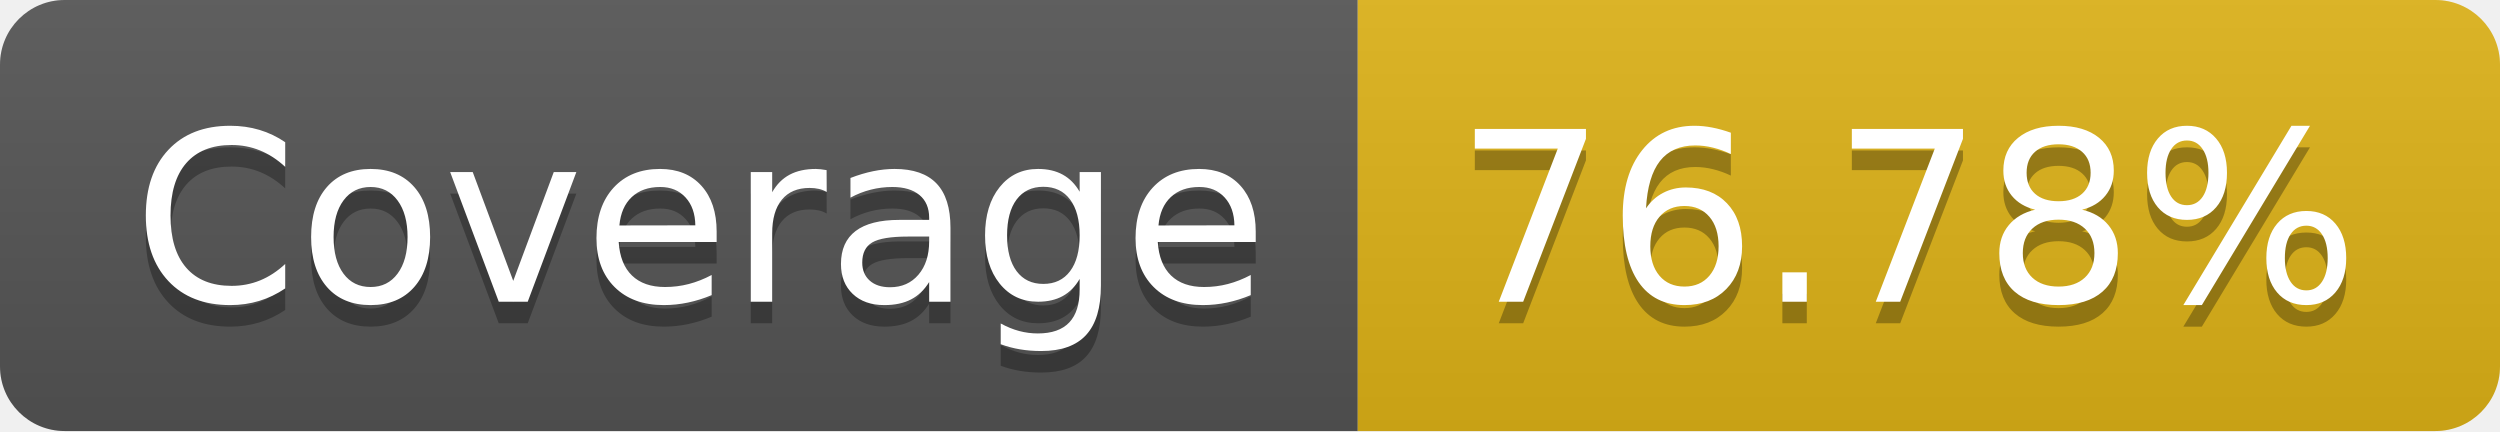
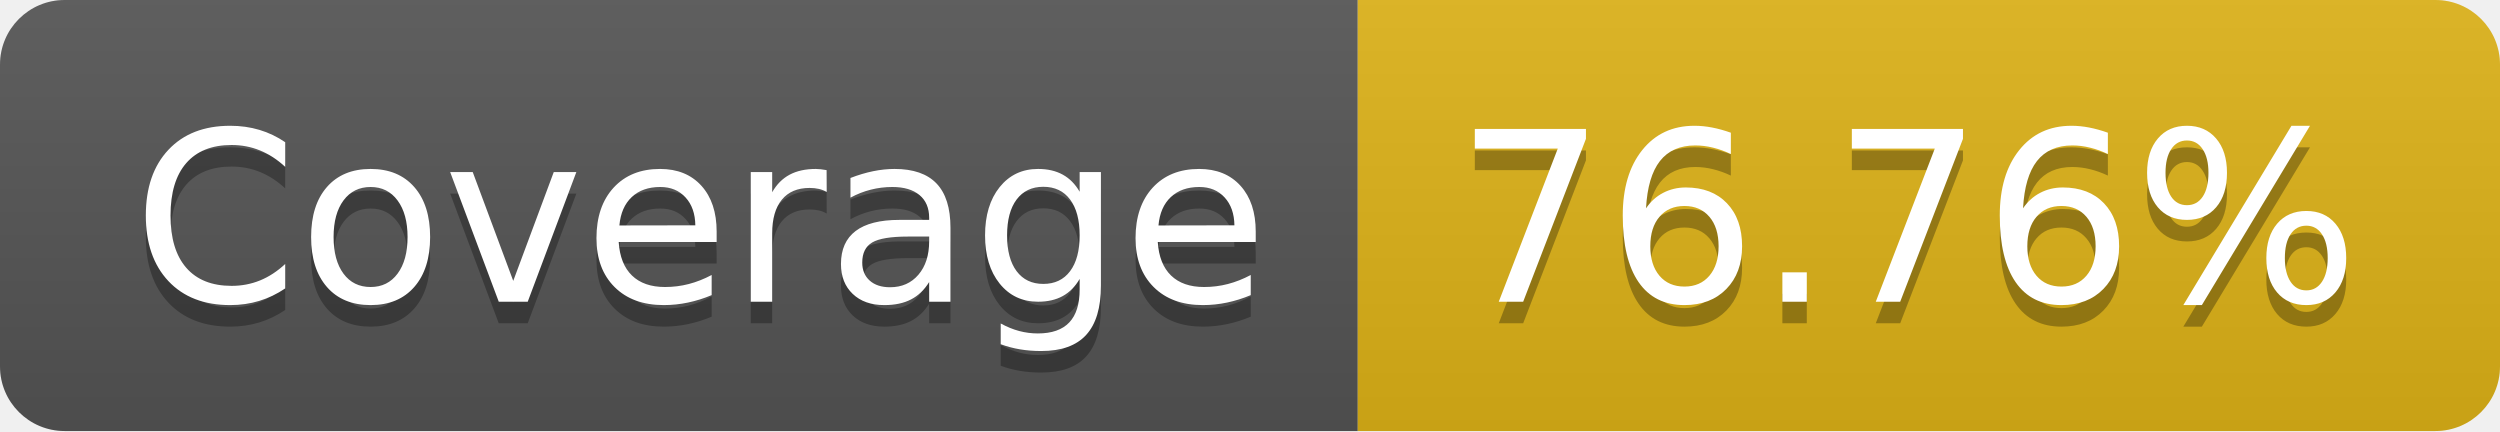
- <svg xmlns="http://www.w3.org/2000/svg" width="116" height="20" role="img" aria-label="Coverage: 76.78%">
+ <svg xmlns="http://www.w3.org/2000/svg" width="116" height="20" role="img" aria-label="Coverage: 76.76%">
  <linearGradient id="s" x2="0" y2="100%">
    <stop offset="0" stop-color="#bbb" stop-opacity=".1" />
    <stop offset="1" stop-opacity=".1" />
  </linearGradient>
  <clipPath id="r">
    <rect width="116" height="20" rx="3" fill="#fff" />
  </clipPath>
  <g clip-path="url(#r)">
    <rect width="63" height="20" fill="#555" />
    <rect x="63" width="53" height="20" fill="#dfb317" />
    <rect width="116" height="20" fill="url(#s)" />
  </g>
  <g fill="#fff" text-anchor="middle" font-family="Verdana,Geneva,DejaVu Sans,sans-serif" text-rendering="geometricPrecision" font-size="110">
    <text aria-hidden="true" x="325" y="150" fill="#010101" fill-opacity=".3" transform="scale(.1)" textLength="530">Coverage</text>
    <text x="325" y="140" transform="scale(.1)" fill="#fff" textLength="530">Coverage</text>
-     <text aria-hidden="true" x="885" y="150" fill="#010101" fill-opacity=".3" transform="scale(.1)" textLength="430">76.78%</text>
-     <text x="885" y="140" transform="scale(.1)" fill="#fff" textLength="430">76.78%</text>
+     <text aria-hidden="true" x="885" y="150" fill="#010101" fill-opacity=".3" transform="scale(.1)" textLength="430">76.76%</text>
+     <text x="885" y="140" transform="scale(.1)" fill="#fff" textLength="430">76.76%</text>
  </g>
</svg>
